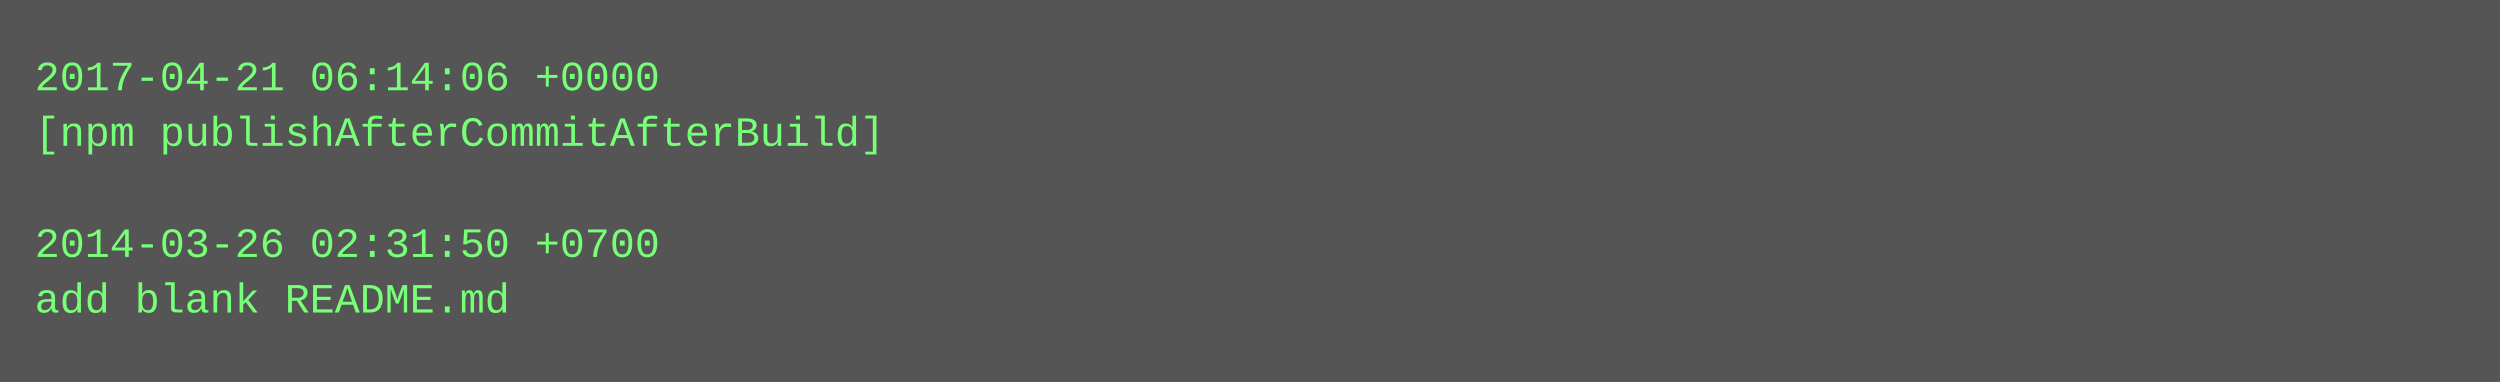
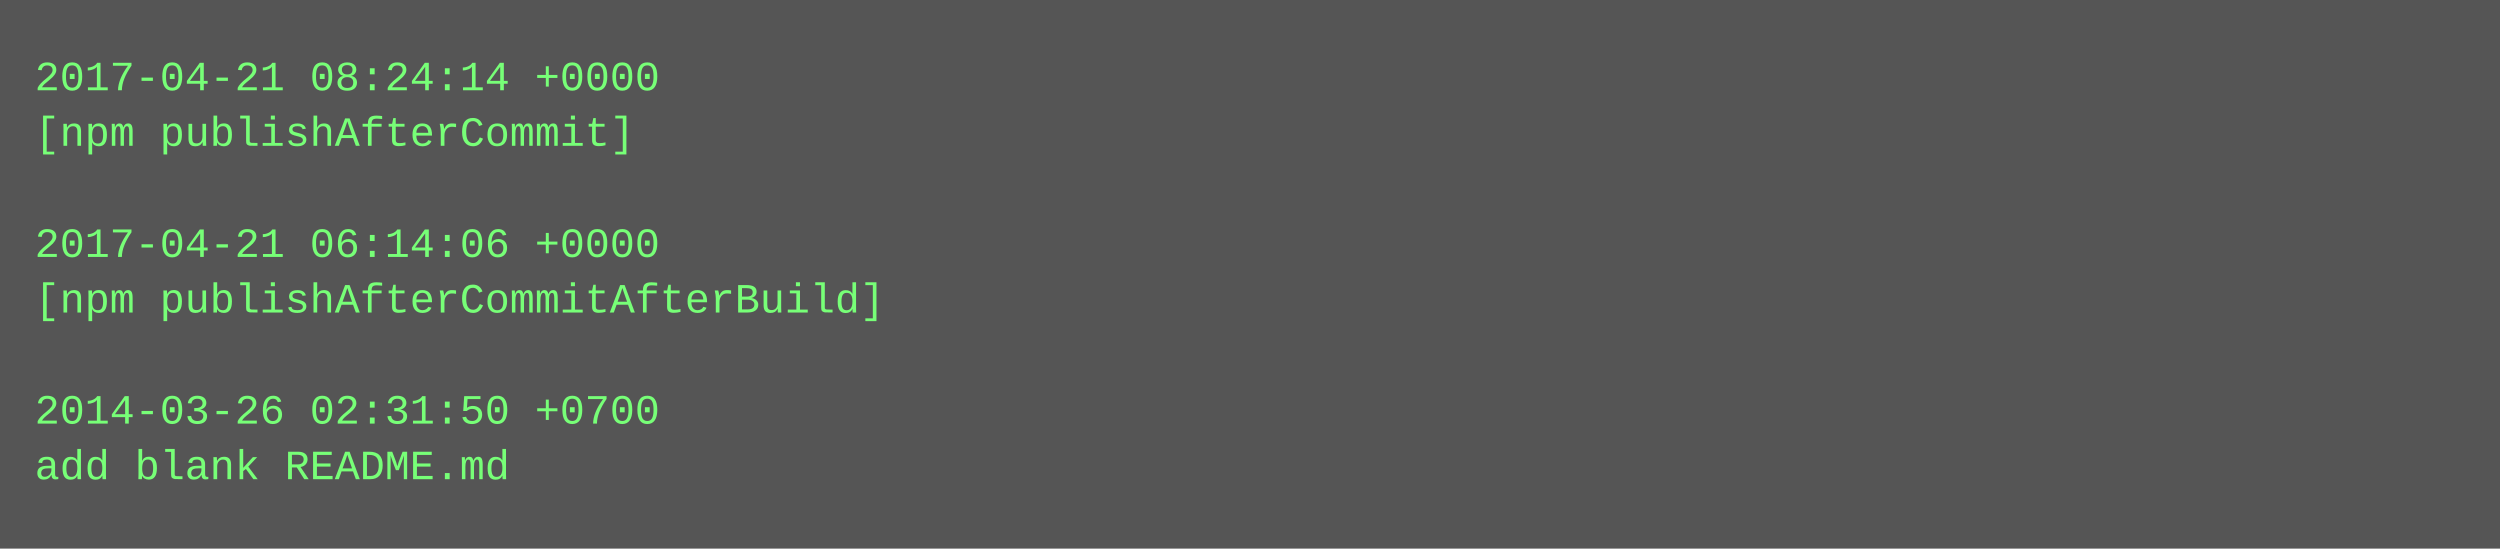
- <svg xmlns="http://www.w3.org/2000/svg" height="110" width="720">
-   <rect height="110" fill="#555" width="720" />
+ <svg xmlns="http://www.w3.org/2000/svg" height="158" width="720">
+   <rect height="158" fill="#555" width="720" />
  <text fill="#7f7" font-family="Courier New" font-size="12" xml:space="preserve">
-     <tspan x="10" y="26">2017-04-21 06:14:06 +0000</tspan>
-     <tspan x="10" y="42">[npm publishAfterCommitAfterBuild]</tspan>
+     <tspan x="10" y="26">2017-04-21 08:24:14 +0000</tspan>
+     <tspan x="10" y="42">[npm publishAfterCommit]</tspan>
    <tspan x="10" y="58" />
-     <tspan x="10" y="74">2014-03-26 02:31:50 +0700</tspan>
-     <tspan x="10" y="90">add blank README.md</tspan>
+     <tspan x="10" y="74">2017-04-21 06:14:06 +0000</tspan>
+     <tspan x="10" y="90">[npm publishAfterCommitAfterBuild]</tspan>
+     <tspan x="10" y="106" />
+     <tspan x="10" y="122">2014-03-26 02:31:50 +0700</tspan>
+     <tspan x="10" y="138">add blank README.md</tspan>
  </text>
</svg>
